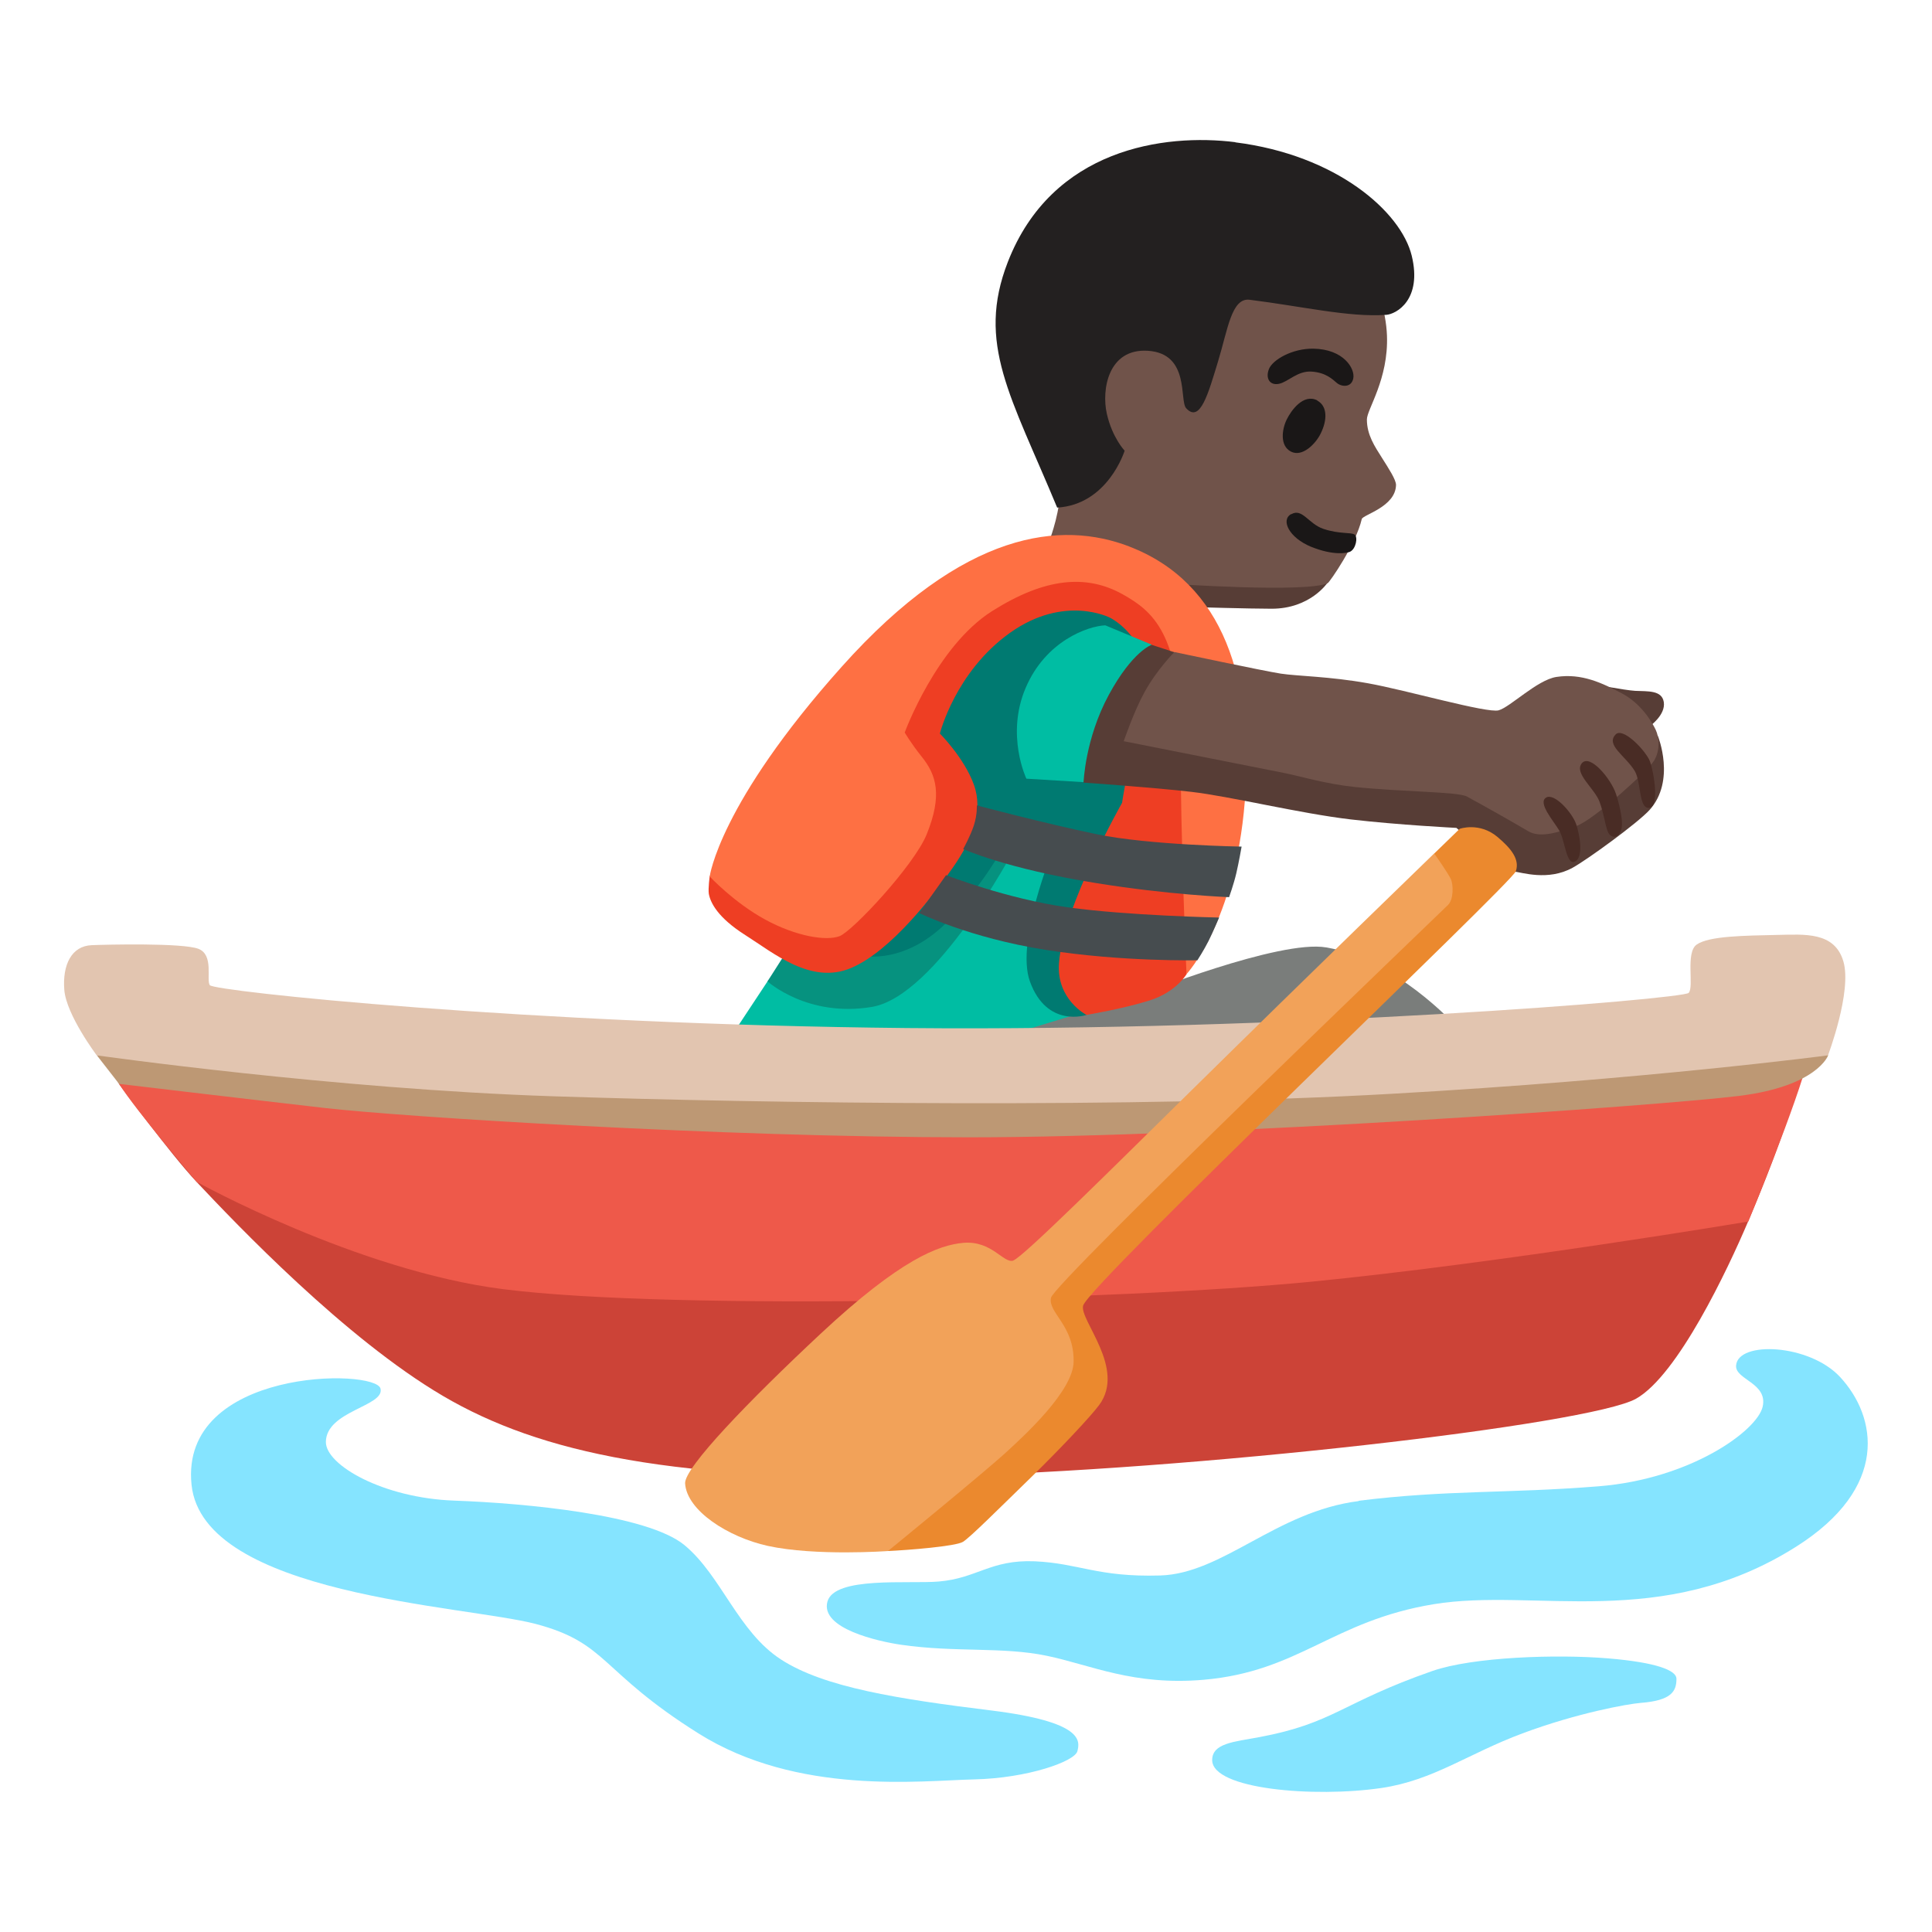
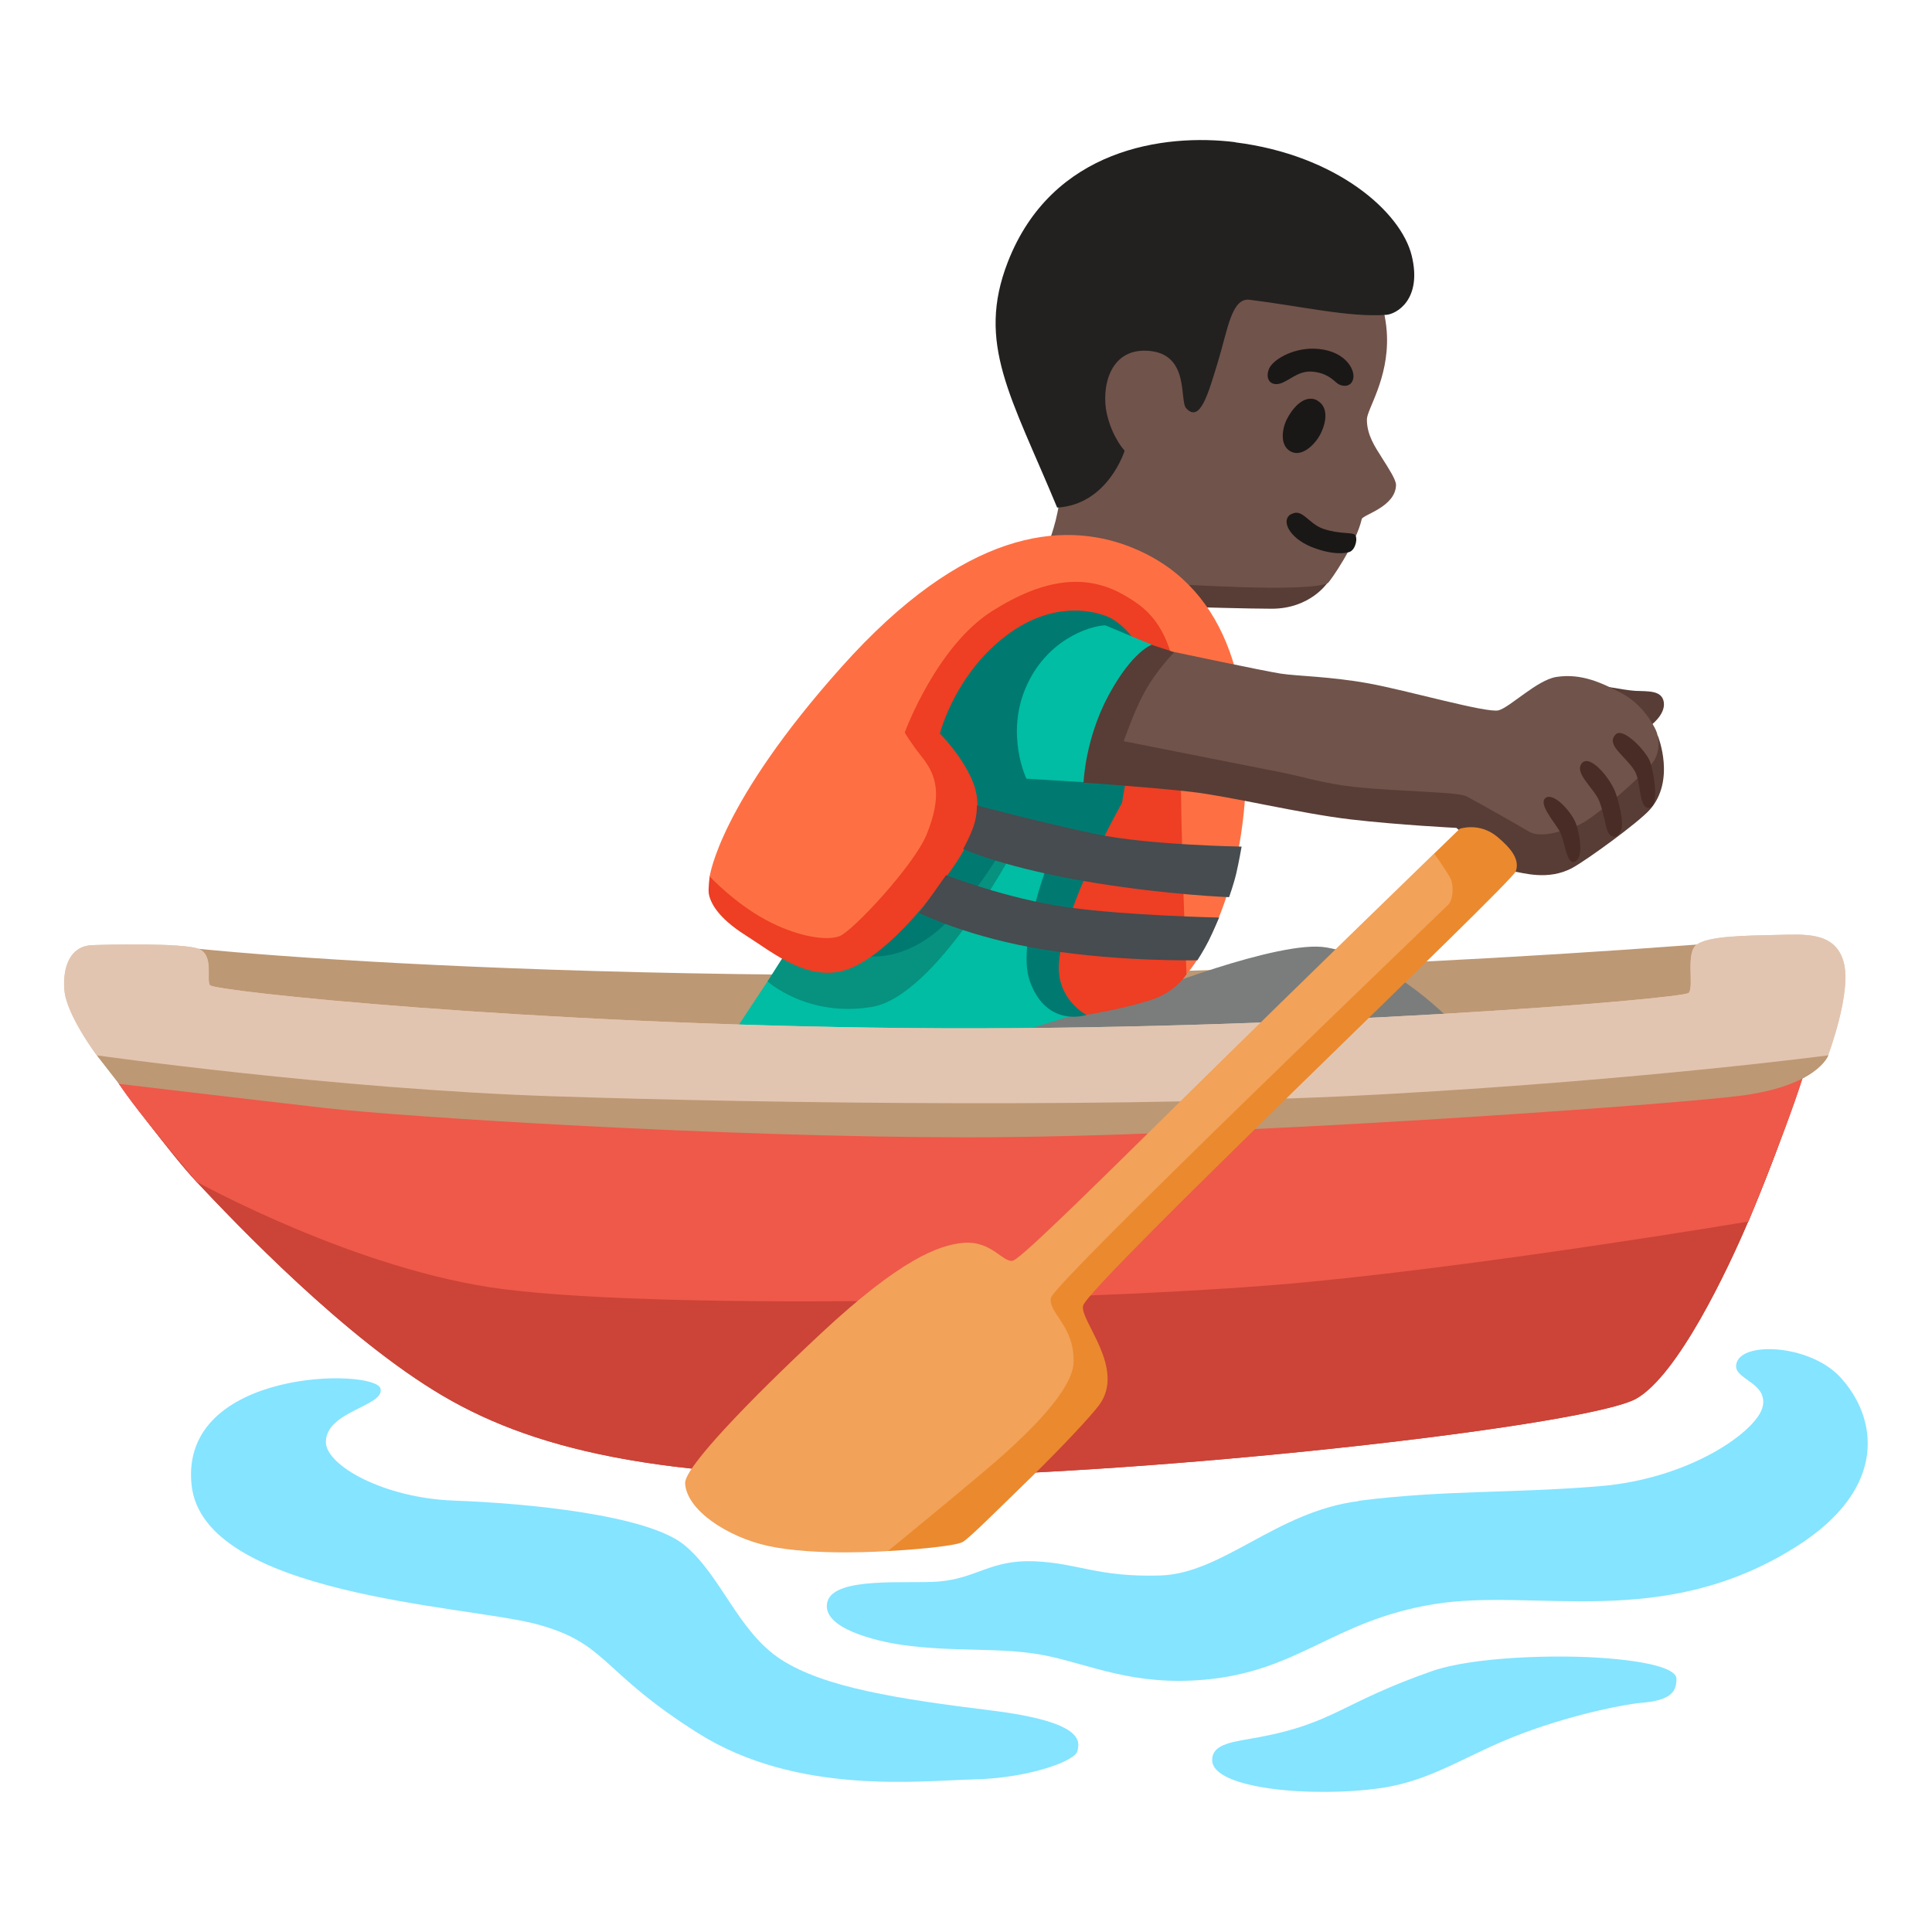
<svg xmlns="http://www.w3.org/2000/svg" enable-background="new 0 0 128 128" viewBox="0 0 128 128">
+   <path d="m23.1 82.78-16.38-14.12 6.43-5.8c11.33 1.14 50.14 3.41 99.27-.28 8.17-.61 2.78 10.03 2.78 10.03z" fill="#bd9874" />
  <path d="m79.02 40.22s3.78.11 5.23.11c2.56 0 3.7-1.72 3.7-1.72l-8.55-3.86-3.28 3.93 2.9 1.53z" fill="#573d36" />
  <path d="m69.57 35.7s.77-2.07.63-3.45c-.08-.76-3.84-11.94 2.8-16.65 5.89-4.18 13.63-2.44 16.82 1.23 1.43 1.65 2.01 3.82 2.07 5.4.11 2.9-1.33 4.89-1.33 5.56 0 1.03.53 1.8.99 2.53s.94 1.46.94 1.81c-.03 1.46-2.2 1.97-2.27 2.26-.38 1.66-2.12 4.17-2.25 4.24-1.39.67-10.5.04-10.5.04l-7.89-2.96z" fill="#70534a" />
  <g fill="#1a1717">
    <path d="m87.01 23.1c-1.4-.02-2.7.74-2.94 1.35s.05 1.1.66.98 1.23-.88 2.18-.81 1.37.51 1.67.76.96.32 1.08-.32-.64-1.93-2.65-1.96z" />
    <path d="m87.28 26.53c-.92-.48-1.74.66-2.04 1.28s-.47 1.72.29 2.11 1.64-.53 1.96-1.18c.46-.91.46-1.84-.22-2.2z" />
    <path d="m85.54 34.06c-.71.4-.12 1.57 1.31 2.16 1.5.61 2.38.42 2.58.34.4-.17.55-.97.32-1.14s-.99-.02-2.07-.38c-.99-.33-1.4-1.4-2.13-.97z" />
  </g>
  <path d="m81.84 9.43c6.71.84 10.98 4.6 11.69 7.51s-1.02 3.88-1.7 3.92c-2.47.17-5.53-.56-9.04-1-1.2-.15-1.45 1.99-2.09 4.08s-1.18 4.12-2.11 3.11c-.47-.5.27-3.63-2.54-3.81-2.63-.17-3.08 2.58-2.72 4.17s1.18 2.45 1.18 2.45-1.1 3.57-4.47 3.77c-3.06-7.38-5.37-10.87-3.27-16.27 2.93-7.53 10.38-8.53 15.08-7.94z" fill="#232020" />
  <path d="m48.51 68.56 2.34-3.54 3.38-4.58 12.39-8.05 10.78 1.53-1.56 13.33-9.54 1.47-13.36 1.61z" fill="#00bda3" />
-   <path d="m7.88 71.81s3.4 4.64 5.14 6.49c2.64 2.81 9.84 10.37 16.32 14.18s15.43 5.71 32.57 5.33 43.43-3.43 46.48-5.14c2.77-1.56 6.08-8.57 7.43-11.75 2.4-5.61 3.51-9.57 3.51-9.57l-4.21-3.65-53.88 3.09-46.58-2.81-6.78 3.81z" fill="#cc4337" />
-   <path d="m33.33 85.41c11.4 1.45 40.9.74 53.51-.49 12.6-1.24 28.99-3.99 28.99-3.99s3.27-7.9 4.01-10.97-57.08 1.77-57.08 1.77l-56.05-3.07s.07 1.39 1.18 3.15 5.14 6.49 5.14 6.49 10.6 5.88 20.3 7.11z" fill="#ee594a" />
-   <path d="m121.12 69.92s-.71 2.05-5.93 2.69-34.6 2.74-50.98 2.74-37.6-1.36-42.67-1.94c-5.06-.58-13.65-1.6-13.65-1.6l-1.48-1.9 11.22-1.82 47.53 3.24 54.61-5.06 1.34 3.65z" fill="#bd9874" />
  <g fill="#85e4ff">
    <path d="m90.02 99.45c-5.45.68-9 4.81-13.16 4.93s-5.37-.81-8.31-.94c-2.93-.12-3.82 1.13-6.36 1.34-1.99.17-6.9-.36-7.37 1.33-.49 1.79 3.38 2.64 4.88 2.86 3.59.52 6.72.12 9.65.73s5.74 1.99 10.39 1.59c6.35-.55 8.54-3.91 15.26-5.01s15.08 1.81 23.97-3.79c6.24-3.93 5.38-8.63 2.94-11.26-2.04-2.2-6.77-2.41-6.89-.76-.07.94 2.12 1.15 1.76 2.73s-4.75 4.78-10.86 5.27-10.04.23-15.91.96z" />
    <path d="m94.89 110.71c-6.02 2.1-6.49 3.45-11.46 4.38-1.69.31-3.12.41-3.12 1.52 0 1.94 6.76 2.5 11.21 1.85 3.45-.51 5.73-2.27 9.35-3.62s6.96-1.95 7.84-2.02c2.05-.16 2.36-.78 2.36-1.6 0-.54-1.27-1.08-4.55-1.35-3.36-.28-8.94-.1-11.63.84z" />
    <path d="m25.21 92c.29 1.17-3.61 1.47-3.62 3.54 0 1.53 3.79 3.71 8.51 3.88s12.81.93 15.25 2.95 3.54 5.73 6.4 7.58 7.75 2.61 13.9 3.37 5.9 2.02 5.73 2.7-3.3 1.79-6.84 1.87-11.7 1.08-18.27-3.05-5.98-5.98-10.78-7.25c-4.69-1.23-22.04-1.89-22.8-9.22-.8-7.75 12.19-7.72 12.52-6.37z" />
  </g>
  <path d="m87.87 62.77c-3.1-.54-12.31 3.14-12.31 3.14l-9.25 2.82 15.05 2.25 15.05-3.06s-3.94-4.35-8.53-5.15z" fill="#7a7d7b" />
+   <path d="m7.88 71.81s3.4 4.64 5.14 6.49c2.64 2.81 9.84 10.37 16.32 14.18s15.43 5.71 32.57 5.33 43.43-3.43 46.48-5.14c2.77-1.56 6.08-8.57 7.43-11.75 2.4-5.61 3.51-9.57 3.51-9.57l-4.21-3.65-53.88 3.09-46.58-2.81-6.78 3.81z" fill="#cc4337" />
+   <path d="m33.33 85.41c11.4 1.45 40.9.74 53.51-.49 12.6-1.24 28.99-3.99 28.99-3.99s3.27-7.9 4.01-10.97-57.08 1.77-57.08 1.77l-56.05-3.07s.07 1.39 1.18 3.15 5.14 6.49 5.14 6.49 10.6 5.88 20.3 7.11z" fill="#ee594a" />
+   <path d="m121.12 69.92s-.71 2.05-5.93 2.69-34.6 2.74-50.98 2.74-37.6-1.36-42.67-1.94c-5.06-.58-13.65-1.6-13.65-1.6l-1.48-1.9 11.22-1.82 47.53 3.24 54.61-5.06 1.34 3.65z" fill="#bd9874" />
+   <path d="m13.9 65.27c-.25-.36.29-2.01-.76-2.41s-6.12-.28-7.06-.24c-1.34.05-1.95 1.3-1.82 2.96s2.15 4.34 2.15 4.34 15.72 2.23 30.2 2.71 38.67.8 55.54-.16c16.87-.95 28.96-2.55 28.96-2.55s1.6-4.23 1.02-6.22-2.59-1.79-4.35-1.76c-2.22.05-4.56.07-5.37.64-.76.53-.16 2.79-.53 3.2s-26.59 2.57-51.79 2.33-45.92-2.44-46.19-2.84z" fill="#e2c5b0" />
+   <path d="m7.89 71.81s3.4 4.64 5.14 6.49c2.64 2.81 9.84 10.37 16.32 14.18s15.43 5.71 32.57 5.33 43.43-3.43 46.48-5.14c2.77-1.56 6.08-8.57 7.43-11.75 2.4-5.61 3.51-9.57 3.51-9.57l-4.21-3.65-53.88 3.09-46.58-2.81-6.78 3.81z" fill="#cc4337" />
+   <path d="m33.34 85.41c11.4 1.45 40.9.74 53.51-.49s28.99-3.99 28.99-3.99 3.27-7.9 4.01-10.97-57.08 1.77-57.08 1.77l-56.05-3.07s.07 1.39 1.18 3.15c1.11 1.77 5.14 6.49 5.14 6.49s10.6 5.88 20.3 7.11z" fill="#ee594a" />
+   <path d="m121.13 69.92s-.71 2.05-5.93 2.69-34.6 2.74-50.98 2.74-37.6-1.36-42.67-1.94c-5.06-.58-13.65-1.6-13.65-1.6l-1.48-1.9 11.22-1.82 47.53 3.24 54.61-5.06 1.34 3.65z" fill="#bd9874" />
+   <path d="m13.91 65.27c-.25-.36.29-2.01-.76-2.41s-6.12-.28-7.06-.24c-1.34.05-1.95 1.3-1.82 2.96s2.15 4.34 2.15 4.34 15.72 2.23 30.2 2.71 38.67.8 55.54-.16c16.87-.95 28.96-2.55 28.96-2.55s1.6-4.23 1.02-6.22-2.59-1.79-4.35-1.76c-2.22.05-4.56.07-5.37.64-.76.53-.16 2.79-.53 3.2s-26.59 2.57-51.79 2.33c-25.19-.24-45.92-2.44-46.19-2.84z" fill="#e2c5b0" />
  <path d="m52.15 62.98-1.3 2.04s2.66 2.41 6.92 1.69 9.37-10.35 9.37-10.35l-10.01-2.61s-4.98 9.23-4.98 9.23z" fill="#06927f" />
  <path d="m57.16 63.32s2.86.65 5.76-2.41 4.04-5.76 4.04-5.76l2.8 1.17s-2.48 6.03-1.53 8.69c1.13 3.14 3.76 2.23 3.76 2.23l6.38-19.21-1.53-8.93-10.22-1.45-9.58 11.83z" fill="#007a71" />
-   <path d="m58.9 43.45-11.88 14.6s-.11.81-.06 1.16c.1.58.58 1.58 2.43 2.75s4.35 3.3 7 2.17c2.66-1.13 5.47-4.83 6.76-6.68s2.01-3.7 1.37-5.47-2.25-3.38-2.25-3.38 1.02-4.09 4.64-6.67 6.64-1 6.64-1 3.28 1.6 2.16 5.9c-1.04 4.02-1.37 6.36-1.37 6.36s-3.91 6.88-4.18 10.62c-.18 2.41 1.82 3.43 1.82 3.43s2.42-.4 4.19-.96 2.45-1.75 2.45-1.75l2.09-15.13-2.49-9.01-9.5-3.54s-9.82 6.6-9.82 6.6z" fill="#ee3e23" />
+   <path d="m58.9 43.45-11.88 14.6s-.11.81-.06 1.16c.1.58.58 1.58 2.43 2.75s4.35 3.3 7 2.17c2.66-1.13 5.47-4.83 6.76-6.68s2.01-3.7 1.37-5.47-2.25-3.38-2.25-3.38 1.02-4.09 4.64-6.67 6.64-1 6.64-1 3.28 1.6 2.16 5.9c-1.04 4.02-1.37 6.36-1.37 6.36s-3.91 6.88-4.18 10.62c-.18 2.41 1.82 3.43 1.82 3.43s2.42-.4 4.19-.96 2.45-1.75 2.45-1.75l2.09-15.13-2.49-9.01-9.5-3.54z" fill="#ee3e23" />
  <path d="m74.83 36.21c-4.48-1.72-10.94-1.13-19.07 7.97-8.13 9.09-8.74 13.89-8.74 13.89s1.6 1.72 3.67 2.85 4.07 1.44 4.94 1.1 4.93-4.69 5.76-6.73c1.06-2.6.65-3.95-.32-5.15-.74-.93-1.13-1.61-1.13-1.61s2.09-5.71 5.8-8.05c3.52-2.22 6.26-2.44 8.65-1.1 2 1.12 3.82 2.63 3.82 9.47s.4 15.69.4 15.69 3.22-3.46 3.86-11.43-1.37-14.49-7.65-16.9z" fill="#fe7043" />
  <path d="m73.22 41.43c-1.13.05-3.94 1.02-5.27 4.15-1.33 3.12.05 6.01.05 6.01l3.79.23 4.51-9.11-3.07-1.28z" fill="#00bda3" />
  <path d="m71.79 51.83s.1-2.89 1.67-5.79 2.84-3.32 2.84-3.32l2.2.72 16.95 6.61 9.83-4.77s2.35.45 3.05.49c.85.04 1.77-.05 1.9.74.14.86-.95 1.62-.95 1.62l.57.66s1.18 2.93-.56 4.87c-.78.86-4.12 3.29-5.1 3.83-1.63.9-3.38.3-3.89.25s-3.81-2.89-3.81-2.89-3.81-.19-6.99-.56c-3.41-.4-7.98-1.53-10.59-1.83s-7.12-.61-7.12-.61z" fill="#573d36" />
  <path d="m74.45 49.11s.66-1.95 1.37-3.24c.84-1.53 1.99-2.67 1.99-2.67s5.94 1.26 7.05 1.43 3.22.18 5.78.64 7.89 2 8.65 1.79 2.55-2.01 3.82-2.21c1.69-.26 3.05.41 4.33 1.08s2 1.89 2.25 2.41.3 1.39-.1 2.05-3.99 3.92-5.12 4.32-2.4.85-3.22.36-3.1-1.78-4.07-2.3c-.6-.32-4.23-.3-7.43-.63-1.97-.21-3.71-.74-4.68-.93-3.59-.71-10.6-2.1-10.6-2.1z" fill="#70534a" />
  <g fill="#492c25">
    <path d="m104.79 50.58c-.51.66.85 1.65 1.18 2.53.29.78.35 1.44.54 1.96.22.59.91.49.95-.43.02-.48-.18-1.39-.4-2.05-.34-1.01-1.74-2.69-2.27-2.01z" />
    <path d="m107.05 48.65c-.7.7.63 1.41 1.25 2.42.45.74.25 2.56.98 2.45s.22-2.76-.03-3.22c-.44-.81-1.75-2.09-2.2-1.65z" />
    <path d="m102.42 52.85c-.53.36.47 1.49.87 2.15s.47 2.31 1.03 2.09c.64-.25.32-1.86.11-2.47-.26-.78-1.47-2.13-2.01-1.77z" />
  </g>
-   <path d="m60.9 60.49s3.3 1.64 8.37 2.44 10.06.69 10.06.69.45-.7.74-1.28.7-1.55.7-1.55-6.02-.12-10.05-.68c-4.02-.56-8.04-2.13-8.04-2.13s-1.78 2.51-1.78 2.51z" fill="#464c4f" />
+   <path d="m60.9 60.49s3.3 1.64 8.37 2.44 10.06.69 10.06.69.45-.7.74-1.28.7-1.55.7-1.55-6.02-.12-10.05-.68c-4.02-.56-8.04-2.13-8.04-2.13z" fill="#464c4f" />
  <path d="m63.81 56.25s2.81 1.29 8.77 2.25c4.86.79 8.85.94 8.85.94s.31-.86.48-1.59.35-1.76.35-1.76-6.14-.1-9.6-.82-7.94-1.91-7.94-1.91.03.63-.2 1.33-.7 1.55-.7 1.55z" fill="#464c4f" />
-   <path d="m13.9 65.27c-.25-.36.29-2.01-.76-2.41s-6.12-.28-7.06-.24c-1.34.05-1.95 1.3-1.82 2.96s2.15 4.34 2.15 4.34 15.72 2.23 30.2 2.71 38.67.8 55.54-.16c16.87-.95 28.96-2.55 28.96-2.55s1.6-4.23 1.02-6.22-2.59-1.79-4.35-1.76c-2.22.05-4.56.07-5.37.64-.76.53-.16 2.79-.53 3.2s-26.59 2.57-51.79 2.33-45.92-2.44-46.19-2.84z" fill="#e2c5b0" />
  <path d="m95.02 56.55 1.69-1.64s1.3-.46 2.49.53c.94.79 1.49 1.5 1.23 2.28s-28.28 27.37-28.67 28.78c-.26.95 2.86 4.16 1.06 6.59-.55.74-2.46 2.78-4.43 4.71-2.29 2.23-4.11 4.05-4.59 4.35s-3.65.55-4.97.61c-2.27.11-6.39-4.63-6.39-4.63l16.91-14.89 24.9-24.39.78-2.3z" fill="#eb892e" />
  <path d="m67.13 83.52c-.66.19-1.41-1.33-3.29-1.18-1.63.14-4.17 1.07-9.49 6.04-4.72 4.41-9.02 8.86-8.96 9.9.11 1.8 2.85 3.56 5.48 4.14 3.17.69 7.96.34 7.96.34s6.42-5.24 7.87-6.58c1.11-1.02 4.4-4.01 4.43-5.96.04-2.43-1.71-3.24-1.5-4.24s25.94-25.66 26.31-26.03.35-1.32.19-1.69-1.11-1.72-1.11-1.72-8.11 7.85-15.96 15.58c-5.3 5.22-11.33 11.22-11.93 11.39z" fill="#f2a259" />
</svg>
